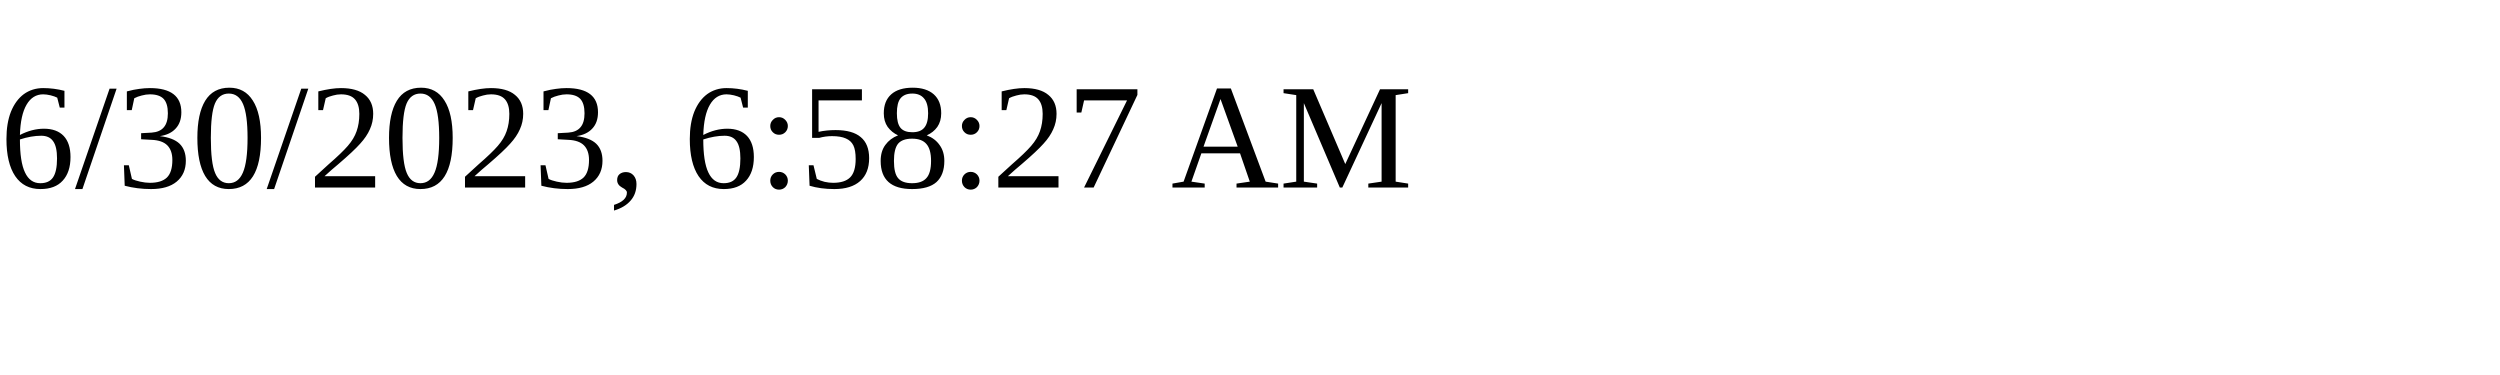
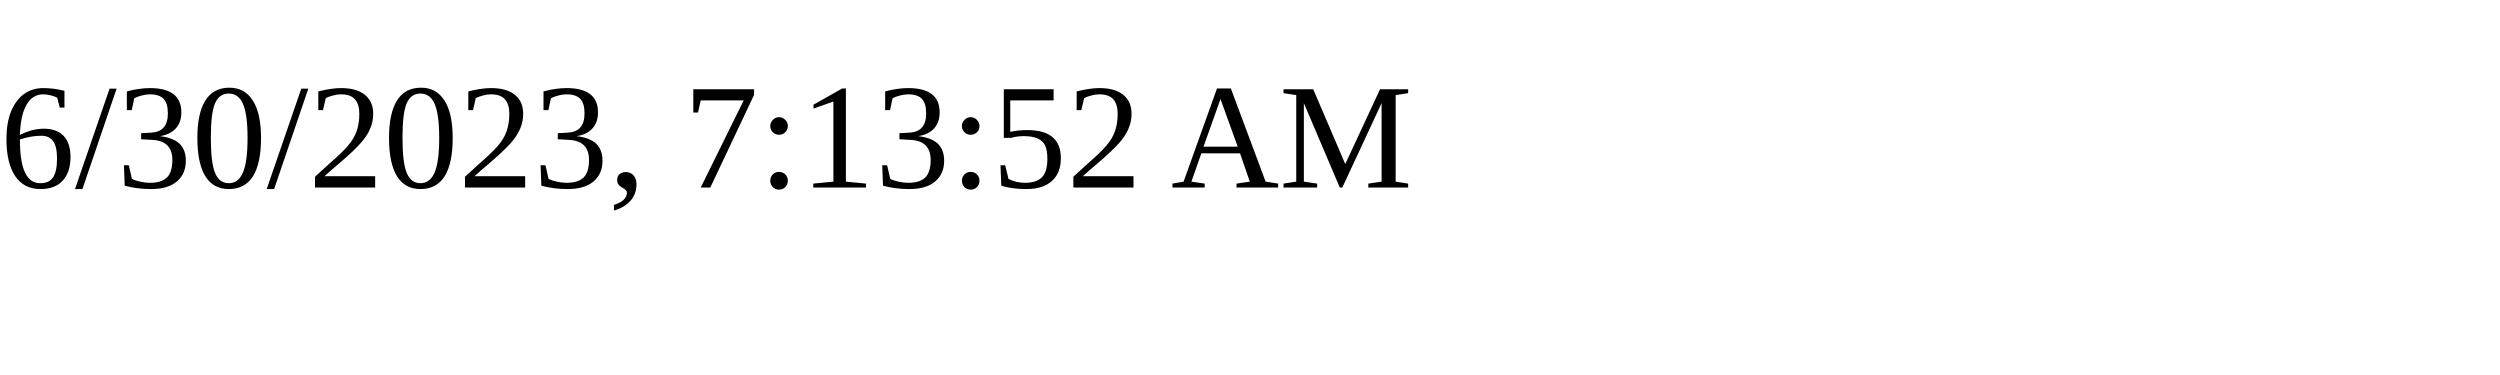
<svg xmlns="http://www.w3.org/2000/svg" height="30" width="200">
-   <text x="0" y="15">6/30/2023, 6:58:27 AM</text>
+   <text x="0" y="15">6/30/2023, 7:13:52 AM</text>
</svg>
